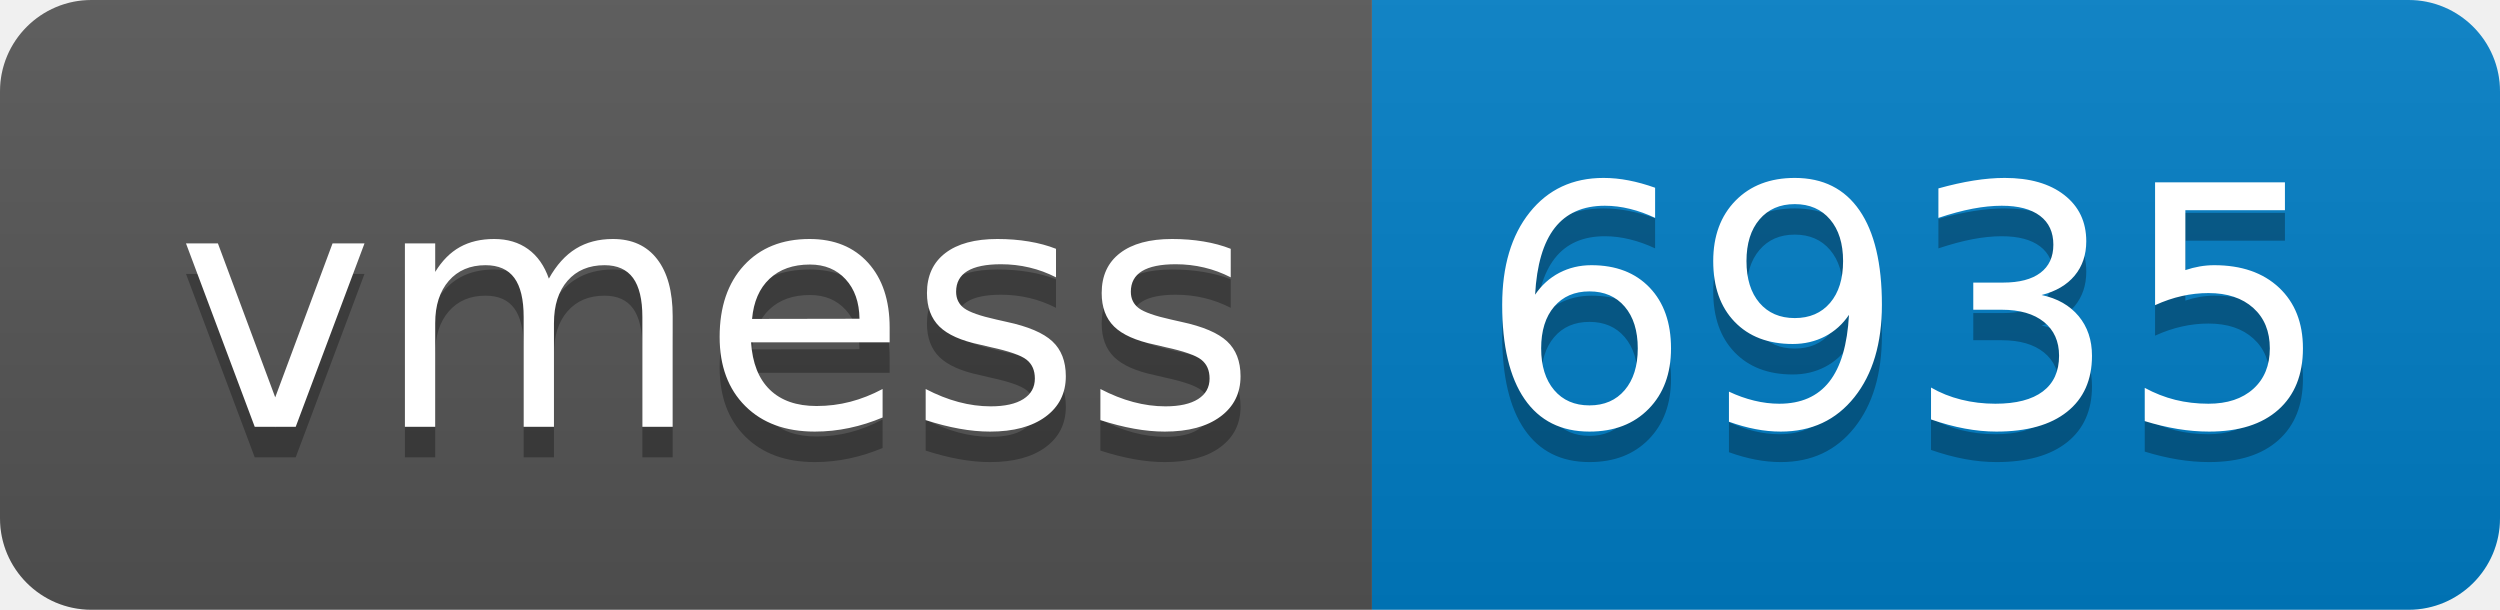
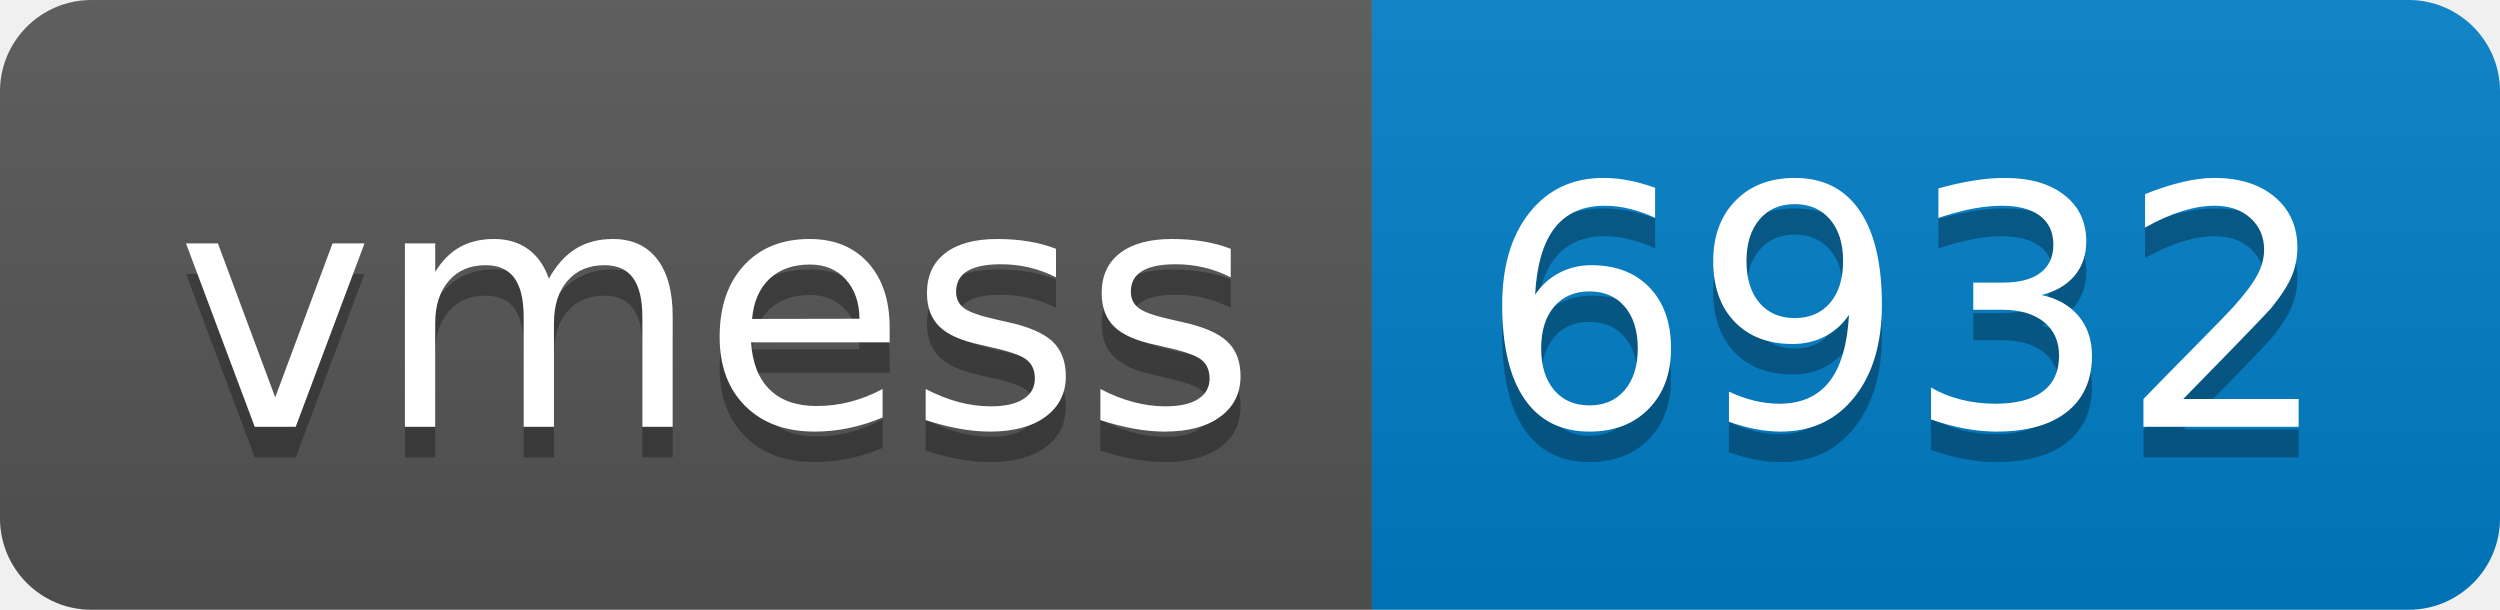
- <svg xmlns="http://www.w3.org/2000/svg" width="82" height="20" role="img" aria-label="vmess: 6935">
+ <svg xmlns="http://www.w3.org/2000/svg" width="82" height="20" role="img" aria-label="vmess: 6932">
  <linearGradient id="s" x2="0" y2="100%">
    <stop offset="0" stop-color="#bbb" stop-opacity=".1" />
    <stop offset="1" stop-opacity=".1" />
  </linearGradient>
  <clipPath id="r">
    <rect width="82" height="20" rx="3" fill="#fff" />
  </clipPath>
  <g clip-path="url(#r)">
    <rect width="45" height="20" fill="#555" />
    <rect x="45" width="37" height="20" fill="#007ec6" />
    <rect width="82" height="20" fill="url(#s)" />
  </g>
  <g fill="#fff" text-anchor="middle" font-family="Verdana,Geneva,DejaVu Sans,sans-serif" text-rendering="geometricPrecision" font-size="110">
    <text aria-hidden="true" x="235" y="150" fill="#010101" fill-opacity=".3" transform="scale(.1)" textLength="350">vmess</text>
    <text x="235" y="140" transform="scale(.1)" fill="#fff" textLength="350">vmess</text>
-     <text aria-hidden="true" x="625" y="150" fill="#010101" fill-opacity=".3" transform="scale(.1)" textLength="270">6935</text>
-     <text x="625" y="140" transform="scale(.1)" fill="#fff" textLength="270">6935</text>
+     <text aria-hidden="true" x="625" y="150" fill="#010101" fill-opacity=".3" transform="scale(.1)" textLength="270">6932</text>
+     <text x="625" y="140" transform="scale(.1)" fill="#fff" textLength="270">6932</text>
  </g>
</svg>
